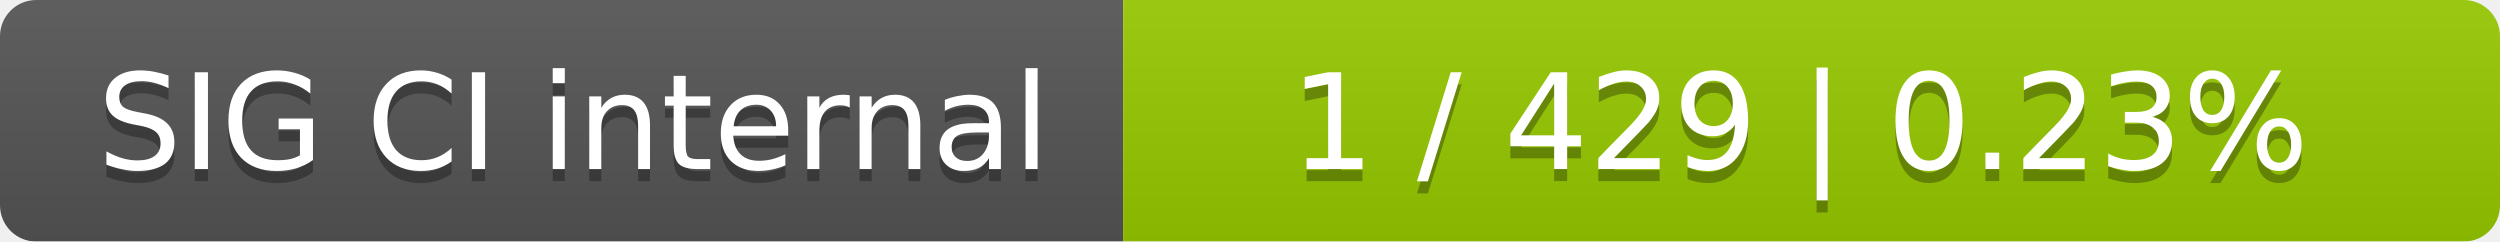
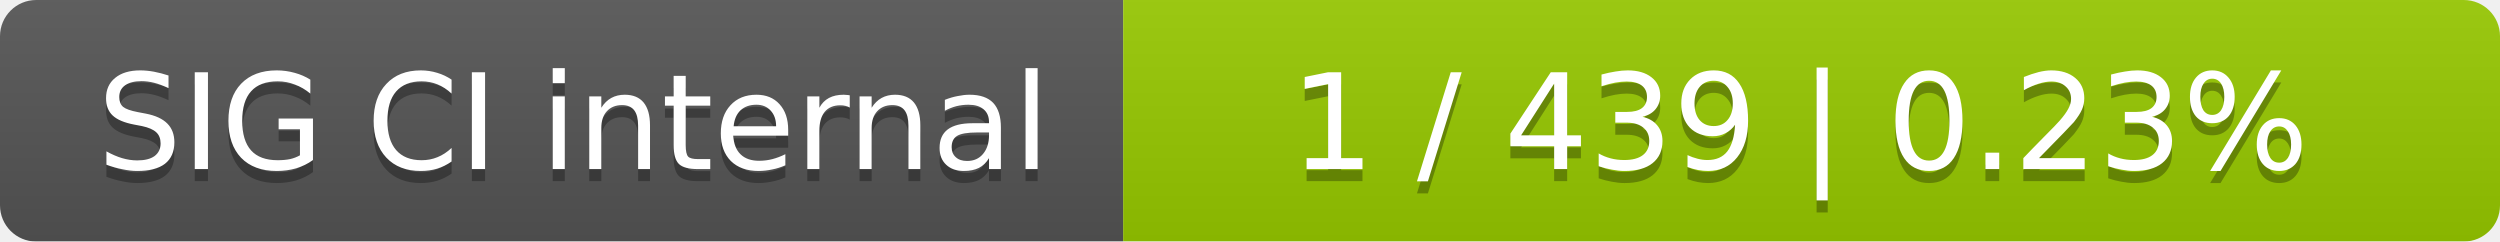
<svg xmlns="http://www.w3.org/2000/svg" width="207" height="20">
  <linearGradient id="smooth" x2="0" y2="100%">
    <stop offset="0" stop-color="#bbb" stop-opacity=".1" />
    <stop offset="1" stop-opacity=".1" />
  </linearGradient>
  <mask id="round">
    <rect width="207" height="20" rx="3" fill="#fff" />
  </mask>
  <g mask="url(#round)">
    <rect width="93" height="20" fill="#555" />
    <rect x="93" width="114" height="20" fill="#97ca00" />
    <rect width="207" height="20" fill="url(#smooth)" />
  </g>
  <g fill="#fff" text-anchor="middle" font-family="DejaVu Sans,Verdana,Geneva,sans-serif" font-size="11">
    <text x="47.5" y="15" fill="#010101" fill-opacity=".3">SIG CI internal</text>
    <text x="47.5" y="14">SIG CI internal</text>
-     <text x="149" y="15" fill="#010101" fill-opacity=".3">1 / 429    |    0.23%</text>
-     <text x="149" y="14">1 / 429    |    0.23%</text>
+     <text x="149" y="15" fill="#010101" fill-opacity=".3">1 / 439    |    0.23%</text>
+     <text x="149" y="14">1 / 439    |    0.23%</text>
  </g>
</svg>
